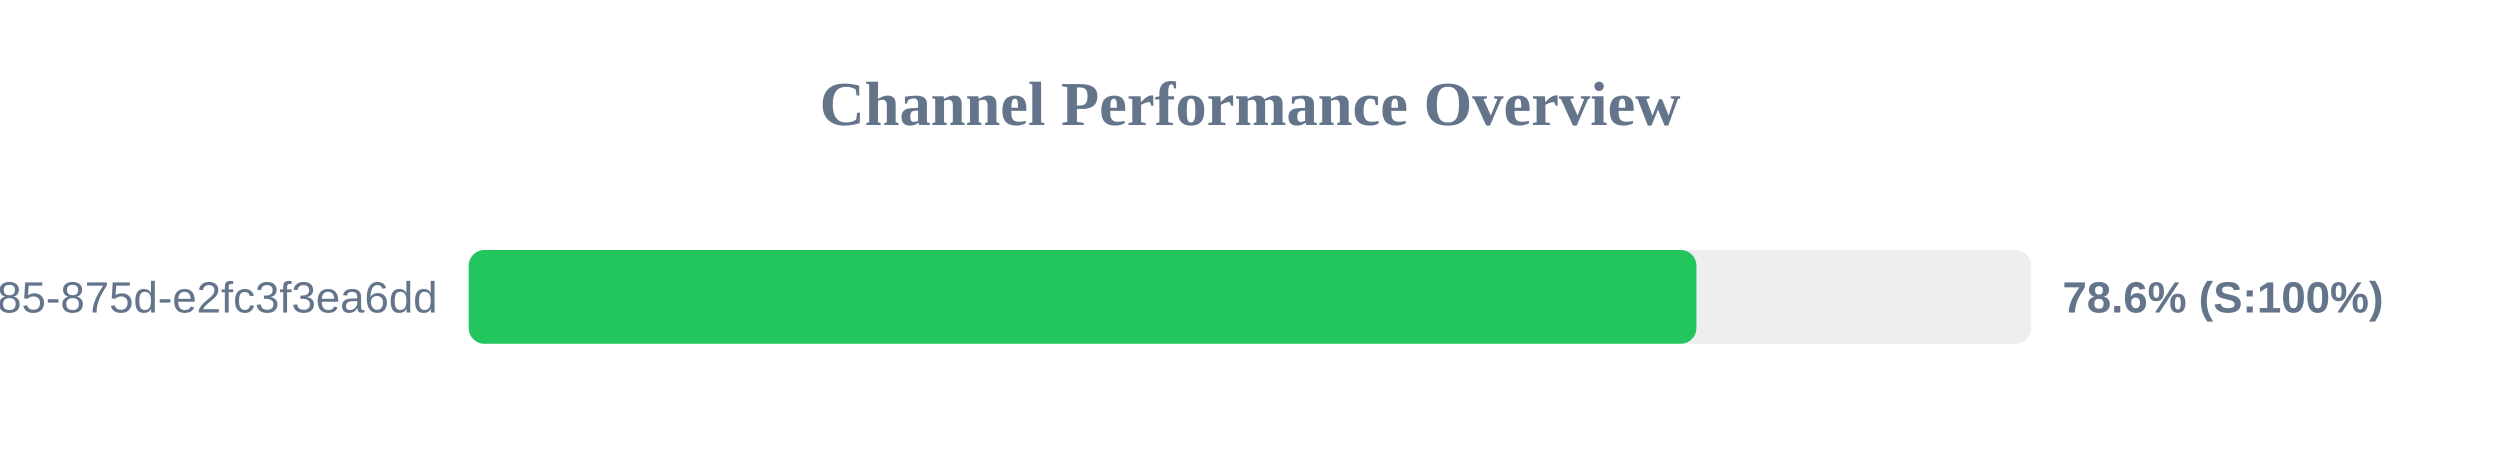
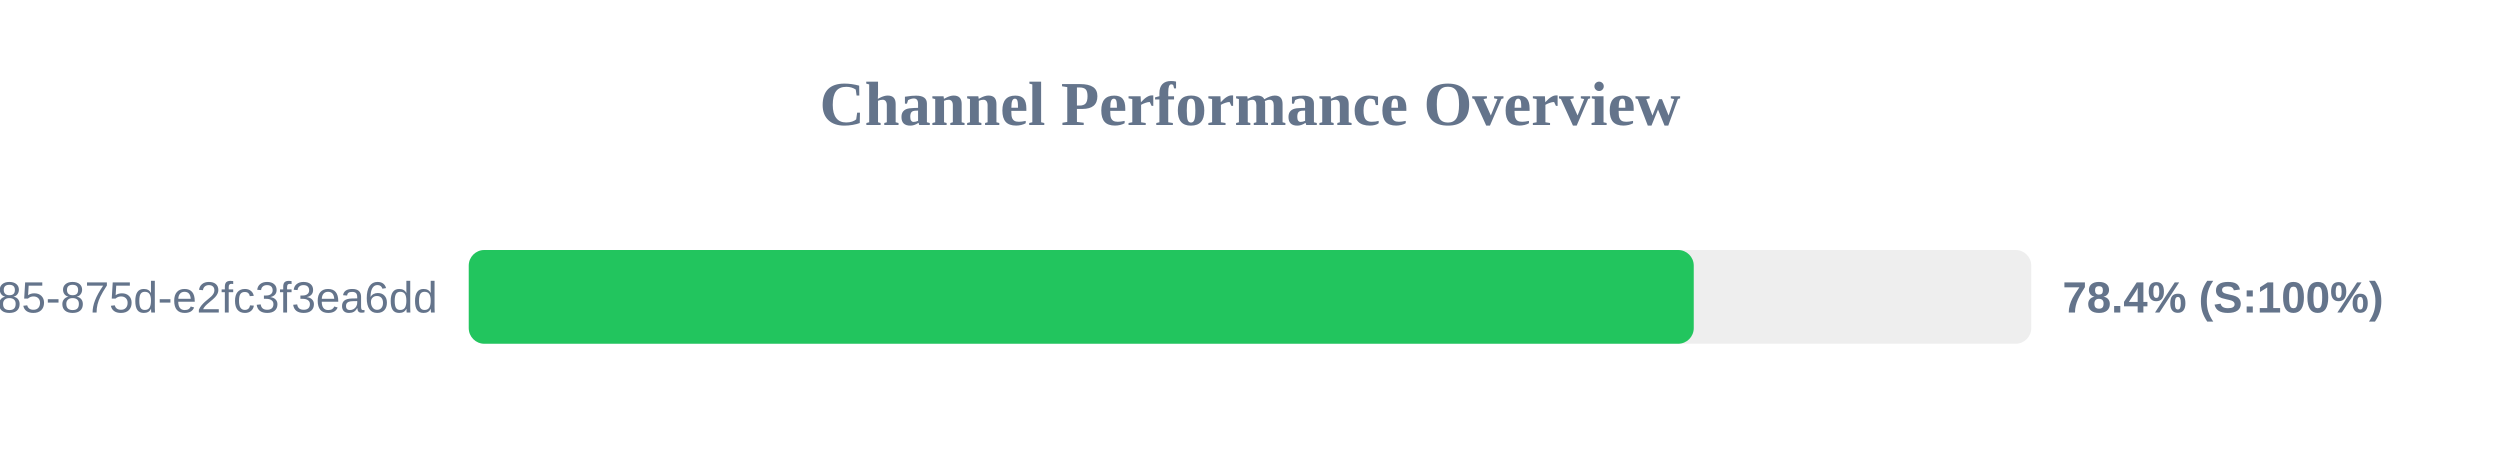
<svg xmlns="http://www.w3.org/2000/svg" width="800" height="150" version="1.1">
  <style>
        .row { font: 14px Arial; fill: #64748b; }
        .score { font: bold 14px Arial; fill: #64748b; }
    </style>
  <text x="400" y="40" text-anchor="middle" font-size="20px" font-weight="bold" fill="#64748b">Channel Performance Overview</text>
  <rect x="150" y="80" width="500" height="30" fill="#eee" rx="5" />
-   <rect x="150" y="80" width="392.85" height="30" fill="#22c55e" rx="5" />
+   <rect x="150" y="80" width="392.0" height="30" fill="#22c55e" rx="5" />
  <text x="140" y="100" text-anchor="end" class="row">?uuid=1045aedf-053c-4585-875d-e2fc3f3ea6dd</text>
-   <text x="660" y="100" text-anchor="start" class="score">78.6% (S:100%)</text>
+   <text x="660" y="100" text-anchor="start" class="score">78.4% (S:100%)</text>
</svg>
